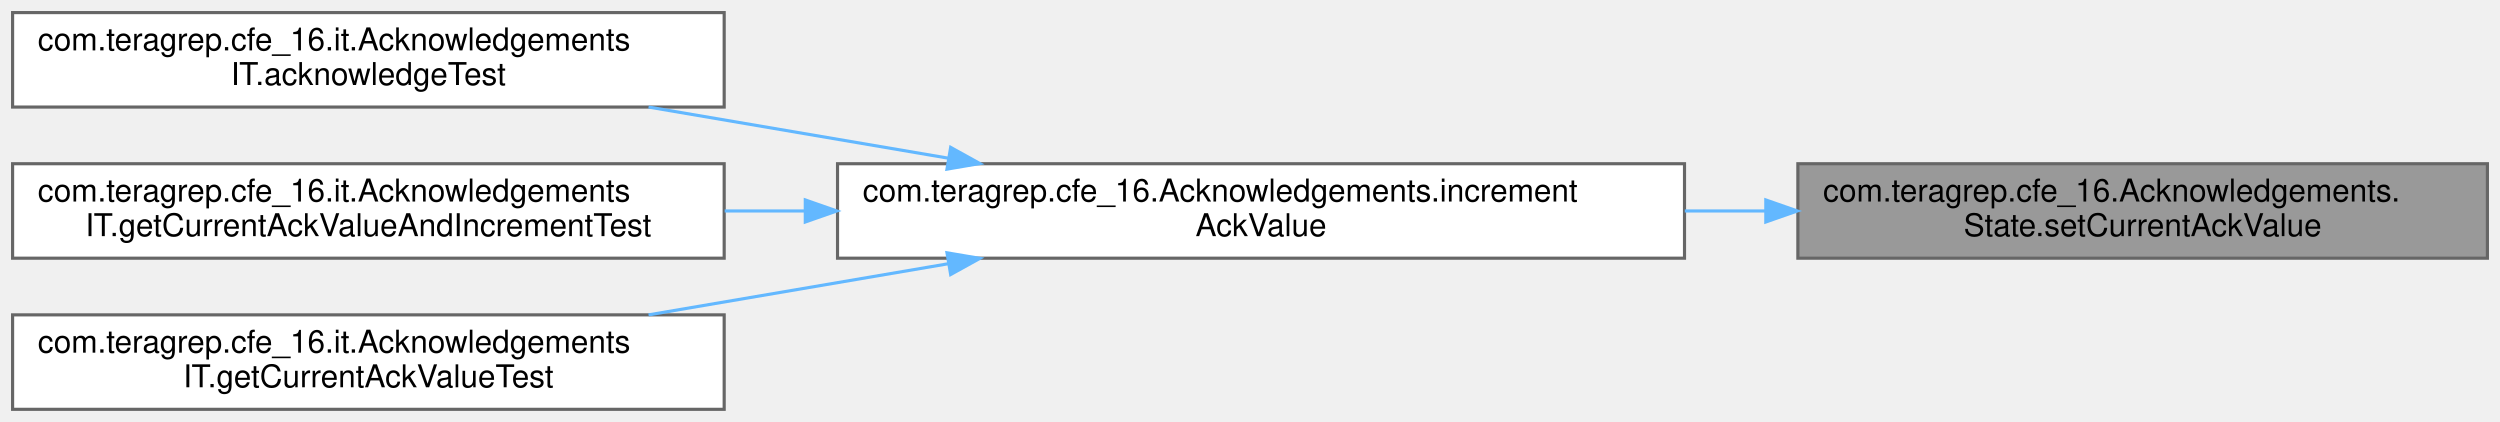
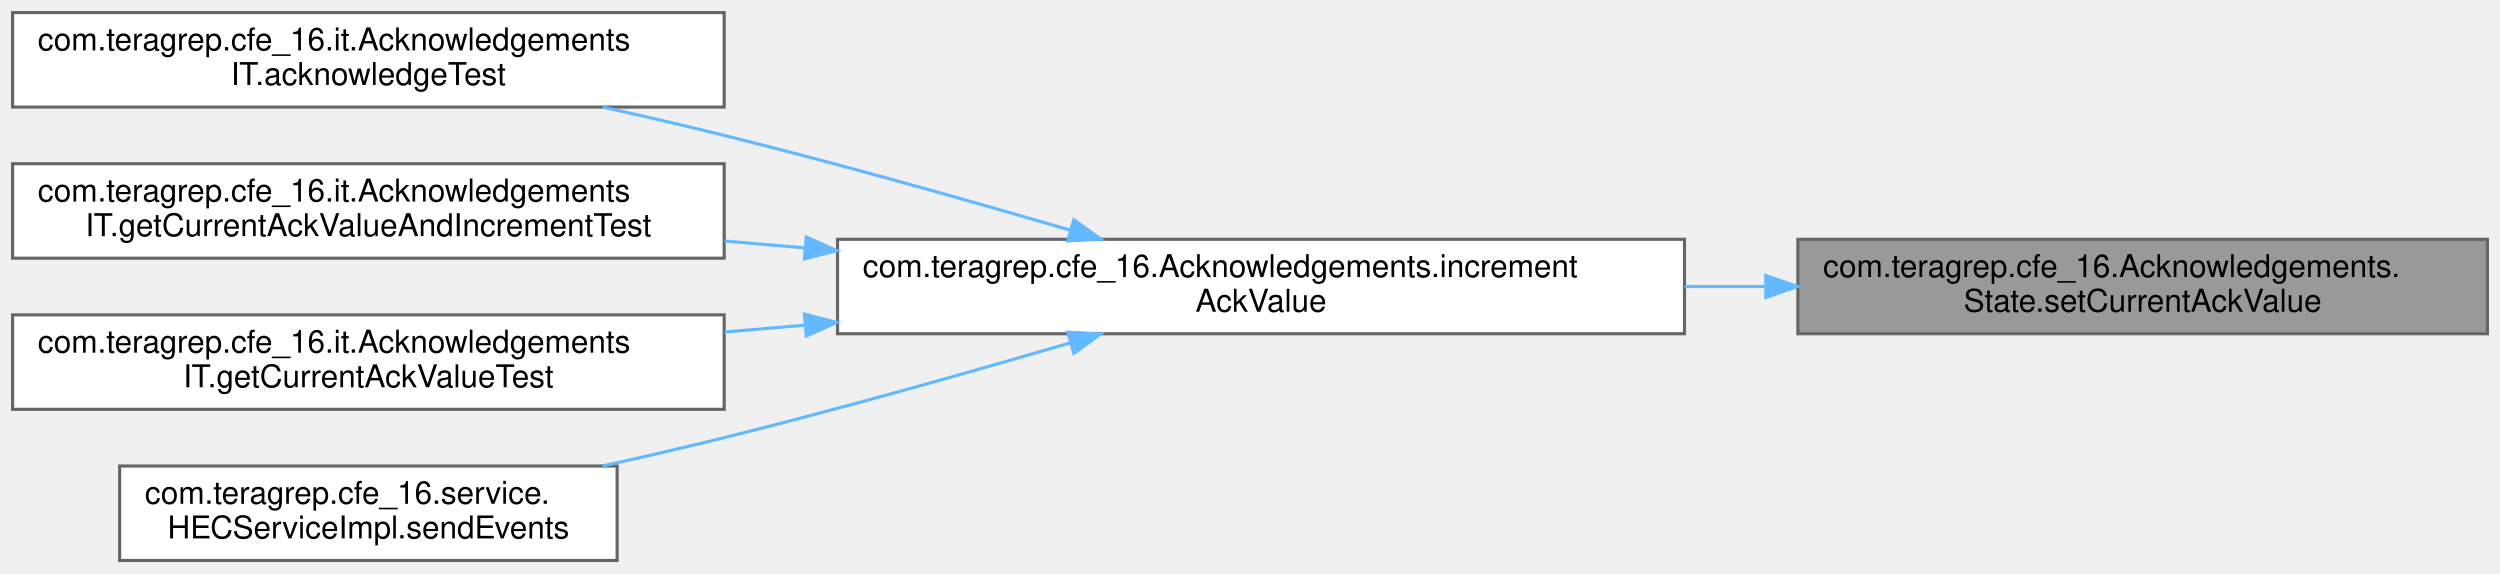
- <svg xmlns="http://www.w3.org/2000/svg" xmlns:xlink="http://www.w3.org/1999/xlink" width="794pt" height="134pt" viewBox="0.00 0.00 794.00 134.00">
-   <g id="graph0" class="graph" transform="scale(1 1) rotate(0) translate(4 130)">
+ <svg xmlns="http://www.w3.org/2000/svg" xmlns:xlink="http://www.w3.org/1999/xlink" width="794pt" height="182pt" viewBox="0.00 0.00 794.00 182.00">
+   <g id="graph0" class="graph" transform="scale(1 1) rotate(0) translate(4 178)">
    <g id="Node000001" class="node">
      <g id="a_Node000001">
        <a xlink:title=" ">
-           <polygon fill="#999999" stroke="#666666" points="786,-78 567,-78 567,-48 786,-48 786,-78" />
-           <text text-anchor="start" x="575" y="-66" font-family="Helvetica,sans-Serif" font-size="10.00">com.teragrep.cfe_16.Acknowledgements.</text>
-           <text text-anchor="middle" x="676.5" y="-55" font-family="Helvetica,sans-Serif" font-size="10.00">State.setCurrentAckValue</text>
+           <polygon fill="#999999" stroke="#666666" points="786,-102 567,-102 567,-72 786,-72 786,-102" />
+           <text text-anchor="start" x="575" y="-90" font-family="Helvetica,sans-Serif" font-size="10.00">com.teragrep.cfe_16.Acknowledgements.</text>
+           <text text-anchor="middle" x="676.5" y="-79" font-family="Helvetica,sans-Serif" font-size="10.00">State.setCurrentAckValue</text>
        </a>
      </g>
    </g>
    <g id="Node000002" class="node">
      <g id="a_Node000002">
        <a xlink:href="classcom_1_1teragrep_1_1cfe__16_1_1Acknowledgements.html#a5307dc12a64ca957ae24430d09b372e1" target="_top" xlink:title=" ">
-           <polygon fill="white" stroke="#666666" points="531,-78 262,-78 262,-48 531,-48 531,-78" />
-           <text text-anchor="start" x="270" y="-66" font-family="Helvetica,sans-Serif" font-size="10.00">com.teragrep.cfe_16.Acknowledgements.increment</text>
-           <text text-anchor="middle" x="396.5" y="-55" font-family="Helvetica,sans-Serif" font-size="10.00">AckValue</text>
+           <polygon fill="white" stroke="#666666" points="531,-102 262,-102 262,-72 531,-72 531,-102" />
+           <text text-anchor="start" x="270" y="-90" font-family="Helvetica,sans-Serif" font-size="10.00">com.teragrep.cfe_16.Acknowledgements.increment</text>
+           <text text-anchor="middle" x="396.5" y="-79" font-family="Helvetica,sans-Serif" font-size="10.00">AckValue</text>
        </a>
      </g>
    </g>
    <g id="edge1_Node000001_Node000002" class="edge">
      <g id="a_edge1_Node000001_Node000002">
        <a xlink:title=" ">
-           <path fill="none" stroke="#63b8ff" d="M556.59,-63C548.15,-63 539.61,-63 531.09,-63" />
-           <polygon fill="#63b8ff" stroke="#63b8ff" points="556.82,-66.5 566.82,-63 556.82,-59.5 556.82,-66.5" />
+           <path fill="none" stroke="#63b8ff" d="M556.59,-87C548.15,-87 539.61,-87 531.09,-87" />
+           <polygon fill="#63b8ff" stroke="#63b8ff" points="556.82,-90.5 566.82,-87 556.82,-83.5 556.82,-90.5" />
        </a>
      </g>
    </g>
    <g id="Node000003" class="node">
      <g id="a_Node000003">
        <a xlink:href="classcom_1_1teragrep_1_1cfe__16_1_1it_1_1AcknowledgementsIT.html#ad7d230669d75e6c83a2d4364e6ce1a10" target="_top" xlink:title=" ">
-           <polygon fill="white" stroke="#666666" points="226,-126 0,-126 0,-96 226,-96 226,-126" />
-           <text text-anchor="start" x="8" y="-114" font-family="Helvetica,sans-Serif" font-size="10.00">com.teragrep.cfe_16.it.Acknowledgements</text>
-           <text text-anchor="middle" x="113" y="-103" font-family="Helvetica,sans-Serif" font-size="10.00">IT.acknowledgeTest</text>
+           <polygon fill="white" stroke="#666666" points="226,-174 0,-174 0,-144 226,-144 226,-174" />
+           <text text-anchor="start" x="8" y="-162" font-family="Helvetica,sans-Serif" font-size="10.00">com.teragrep.cfe_16.it.Acknowledgements</text>
+           <text text-anchor="middle" x="113" y="-151" font-family="Helvetica,sans-Serif" font-size="10.00">IT.acknowledgeTest</text>
        </a>
      </g>
    </g>
    <g id="edge2_Node000002_Node000003" class="edge">
      <g id="a_edge2_Node000002_Node000003">
        <a xlink:title=" ">
-           <path fill="none" stroke="#63b8ff" d="M297.25,-79.75C266.25,-85.04 232.22,-90.84 201.98,-96" />
-           <polygon fill="#63b8ff" stroke="#63b8ff" points="297.93,-83.19 307.2,-78.06 296.76,-76.29 297.93,-83.19" />
+           <path fill="none" stroke="#63b8ff" d="M335.9,-104.9C303.53,-114.36 262.72,-125.88 226,-135 213.55,-138.09 200.27,-141.15 187.36,-143.99" />
+           <polygon fill="#63b8ff" stroke="#63b8ff" points="337.06,-108.21 345.66,-102.03 335.08,-101.49 337.06,-108.21" />
        </a>
      </g>
    </g>
    <g id="Node000004" class="node">
      <g id="a_Node000004">
        <a xlink:href="classcom_1_1teragrep_1_1cfe__16_1_1it_1_1AcknowledgementsIT.html#a28a8273d6b136df113665a5032aa8ca3" target="_top" xlink:title=" ">
-           <polygon fill="white" stroke="#666666" points="226,-78 0,-78 0,-48 226,-48 226,-78" />
-           <text text-anchor="start" x="8" y="-66" font-family="Helvetica,sans-Serif" font-size="10.00">com.teragrep.cfe_16.it.Acknowledgements</text>
-           <text text-anchor="middle" x="113" y="-55" font-family="Helvetica,sans-Serif" font-size="10.00">IT.getCurrentAckValueAndIncrementTest</text>
+           <polygon fill="white" stroke="#666666" points="226,-126 0,-126 0,-96 226,-96 226,-126" />
+           <text text-anchor="start" x="8" y="-114" font-family="Helvetica,sans-Serif" font-size="10.00">com.teragrep.cfe_16.it.Acknowledgements</text>
+           <text text-anchor="middle" x="113" y="-103" font-family="Helvetica,sans-Serif" font-size="10.00">IT.getCurrentAckValueAndIncrementTest</text>
        </a>
      </g>
    </g>
    <g id="edge3_Node000002_Node000004" class="edge">
      <g id="a_edge3_Node000002_Node000004">
        <a xlink:title=" ">
-           <path fill="none" stroke="#63b8ff" d="M251.69,-63C243.12,-63 234.57,-63 226.15,-63" />
-           <polygon fill="#63b8ff" stroke="#63b8ff" points="251.76,-66.5 261.76,-63 251.76,-59.5 251.76,-66.5" />
+           <path fill="none" stroke="#63b8ff" d="M251.69,-99.26C243.12,-99.99 234.57,-100.72 226.15,-101.44" />
+           <polygon fill="#63b8ff" stroke="#63b8ff" points="252.09,-102.74 261.76,-98.4 251.5,-95.76 252.09,-102.74" />
        </a>
      </g>
    </g>
    <g id="Node000005" class="node">
      <g id="a_Node000005">
        <a xlink:href="classcom_1_1teragrep_1_1cfe__16_1_1it_1_1AcknowledgementsIT.html#afc4e73cfb46d7fbc19edc8d2c177e6bf" target="_top" xlink:title=" ">
-           <polygon fill="white" stroke="#666666" points="226,-30 0,-30 0,0 226,0 226,-30" />
-           <text text-anchor="start" x="8" y="-18" font-family="Helvetica,sans-Serif" font-size="10.00">com.teragrep.cfe_16.it.Acknowledgements</text>
-           <text text-anchor="middle" x="113" y="-7" font-family="Helvetica,sans-Serif" font-size="10.00">IT.getCurrentAckValueTest</text>
+           <polygon fill="white" stroke="#666666" points="226,-78 0,-78 0,-48 226,-48 226,-78" />
+           <text text-anchor="start" x="8" y="-66" font-family="Helvetica,sans-Serif" font-size="10.00">com.teragrep.cfe_16.it.Acknowledgements</text>
+           <text text-anchor="middle" x="113" y="-55" font-family="Helvetica,sans-Serif" font-size="10.00">IT.getCurrentAckValueTest</text>
        </a>
      </g>
    </g>
    <g id="edge4_Node000002_Node000005" class="edge">
      <g id="a_edge4_Node000002_Node000005">
        <a xlink:title=" ">
-           <path fill="none" stroke="#63b8ff" d="M297.25,-46.25C266.25,-40.96 232.22,-35.16 201.98,-30" />
-           <polygon fill="#63b8ff" stroke="#63b8ff" points="296.76,-49.71 307.2,-47.94 297.93,-42.81 296.76,-49.71" />
+           <path fill="none" stroke="#63b8ff" d="M251.69,-74.74C243.12,-74.01 234.57,-73.28 226.15,-72.56" />
+           <polygon fill="#63b8ff" stroke="#63b8ff" points="251.5,-78.24 261.76,-75.6 252.09,-71.26 251.5,-78.24" />
+         </a>
+       </g>
+     </g>
+     <g id="Node000006" class="node">
+       <g id="a_Node000006">
+         <a xlink:href="classcom_1_1teragrep_1_1cfe__16_1_1service_1_1HECServiceImpl.html#a9ed9a0d5772181625f00edce5a2c611d" target="_top" xlink:title="Returns the JSON object as a response of given HTTP event request.">
+           <polygon fill="white" stroke="#666666" points="192,-30 34,-30 34,0 192,0 192,-30" />
+           <text text-anchor="start" x="42" y="-18" font-family="Helvetica,sans-Serif" font-size="10.00">com.teragrep.cfe_16.service.</text>
+           <text text-anchor="middle" x="113" y="-7" font-family="Helvetica,sans-Serif" font-size="10.00">HECServiceImpl.sendEvents</text>
+         </a>
+       </g>
+     </g>
+     <g id="edge5_Node000002_Node000006" class="edge">
+       <g id="a_edge5_Node000002_Node000006">
+         <a xlink:title=" ">
+           <path fill="none" stroke="#63b8ff" d="M335.9,-69.1C303.53,-59.64 262.72,-48.12 226,-39 213.55,-35.91 200.27,-32.85 187.36,-30.01" />
+           <polygon fill="#63b8ff" stroke="#63b8ff" points="335.08,-72.51 345.66,-71.97 337.06,-65.79 335.08,-72.51" />
        </a>
      </g>
    </g>
  </g>
</svg>
